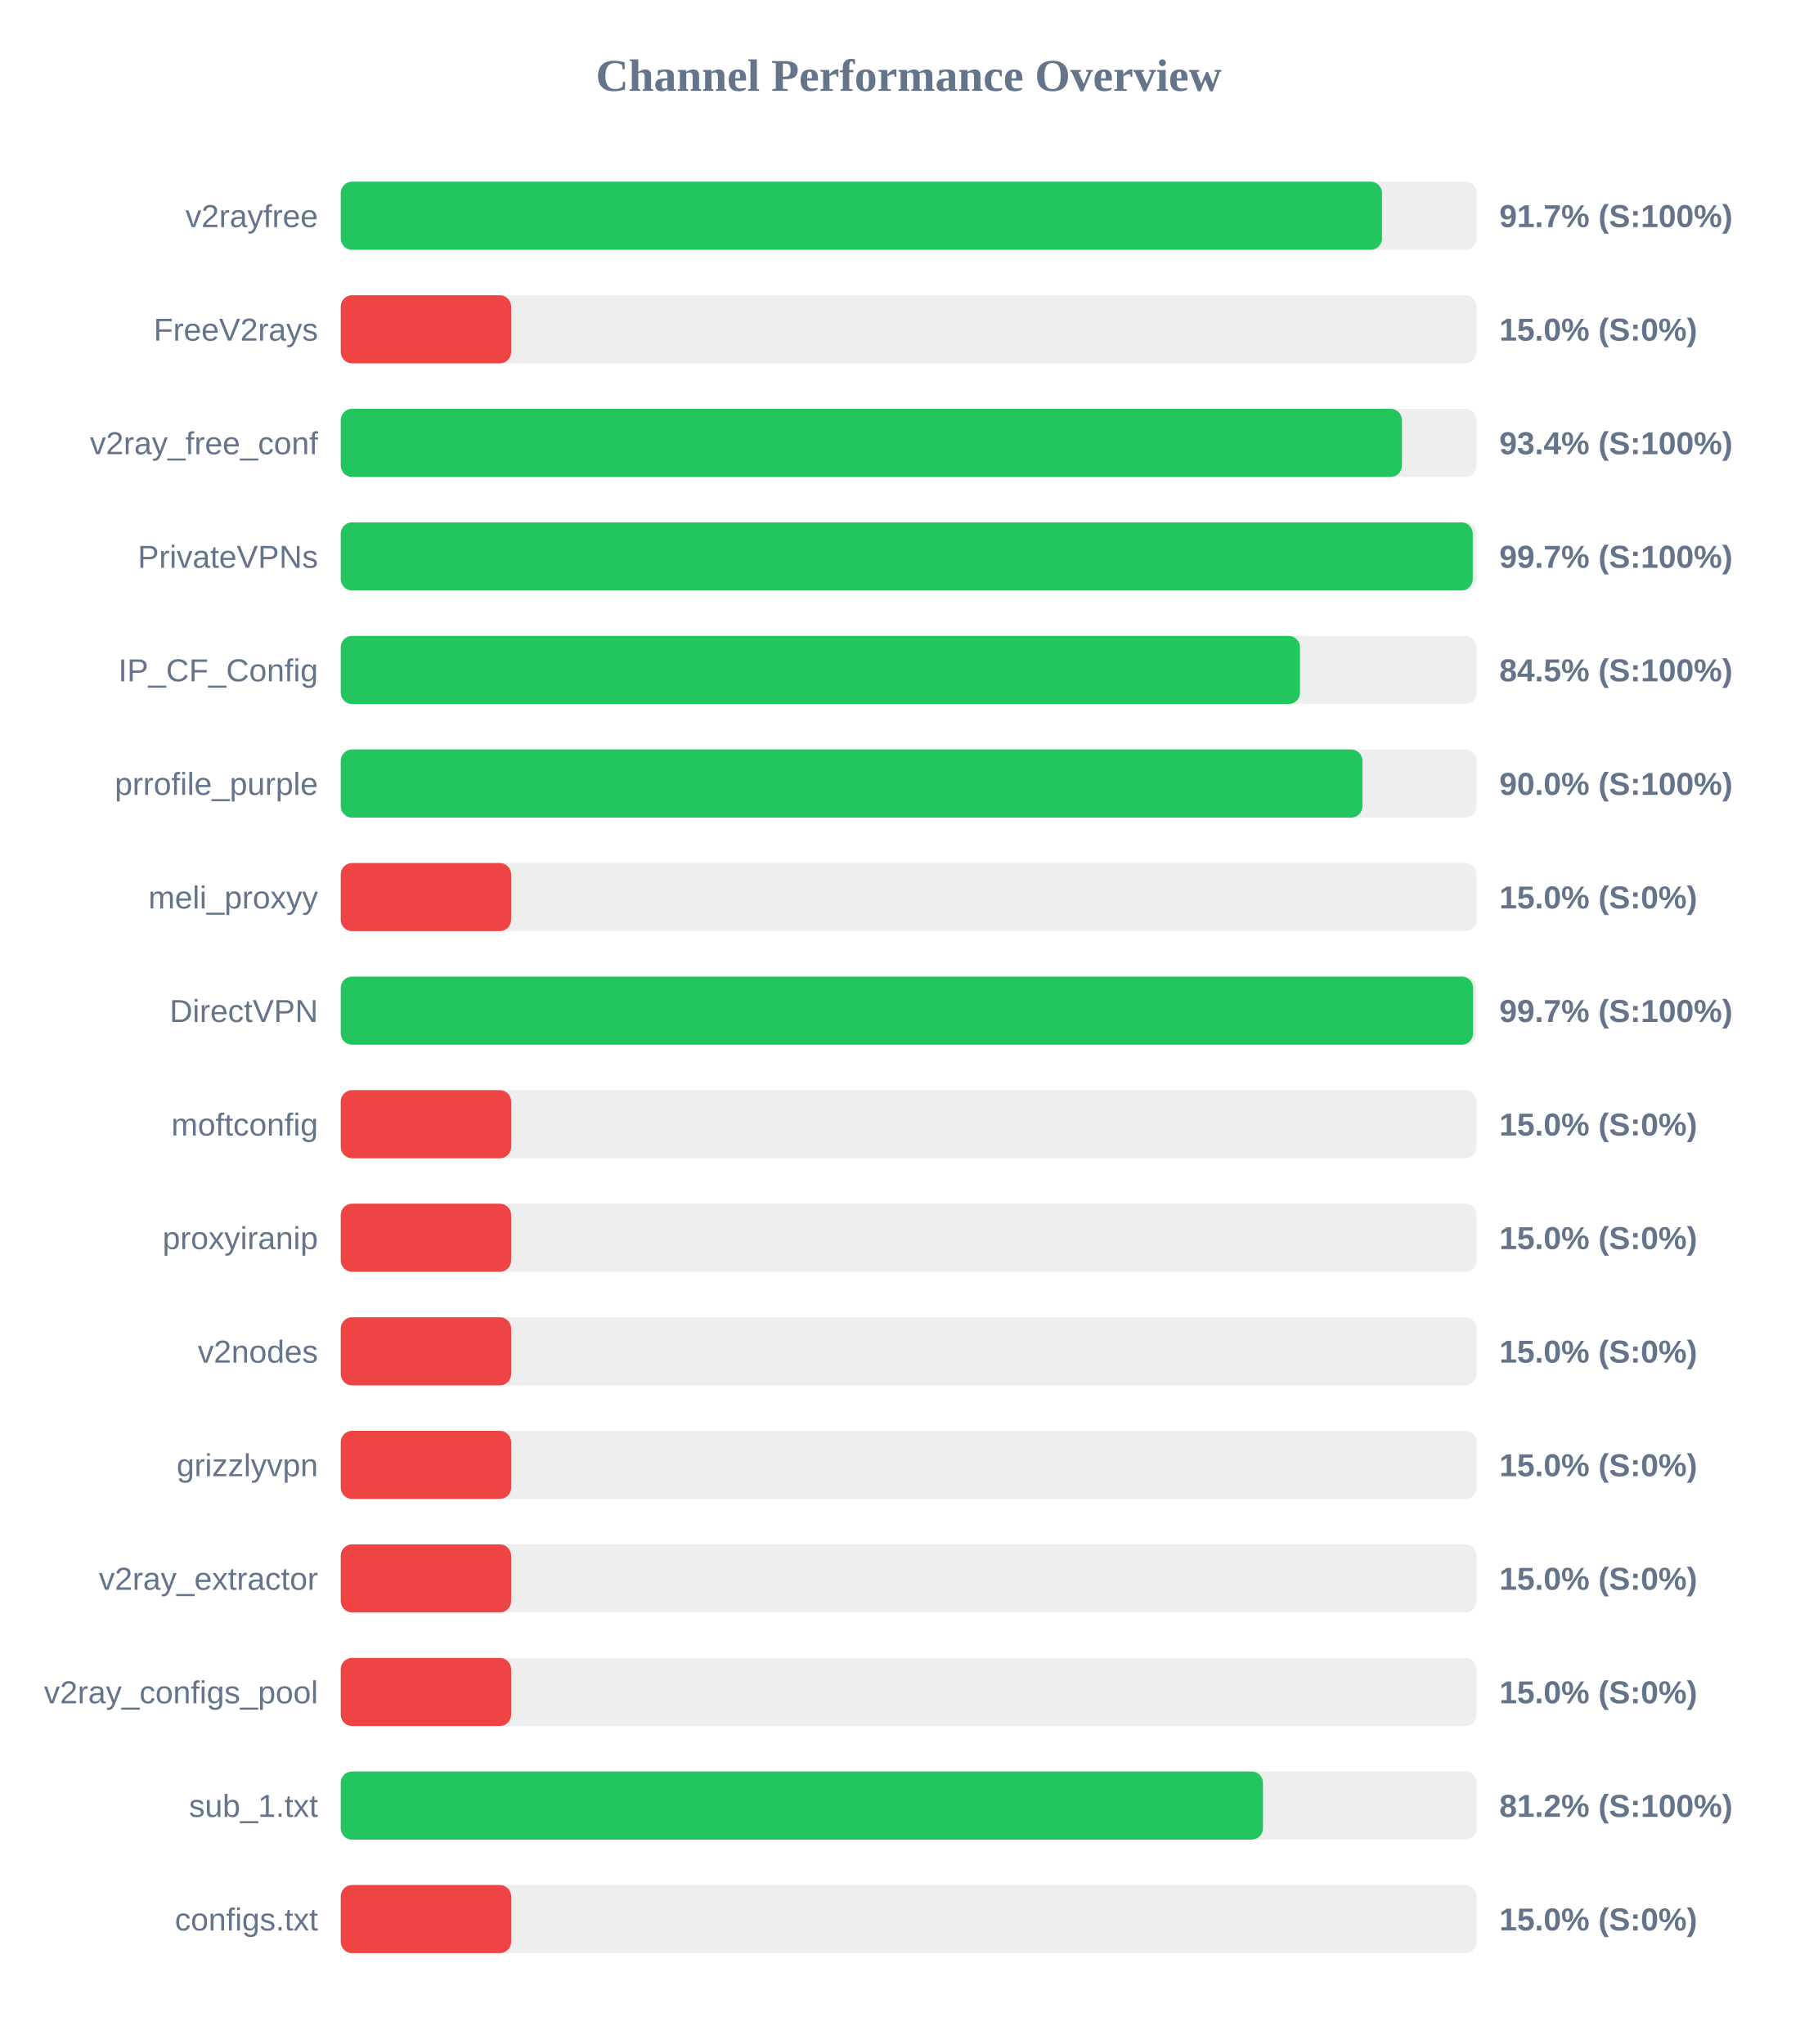
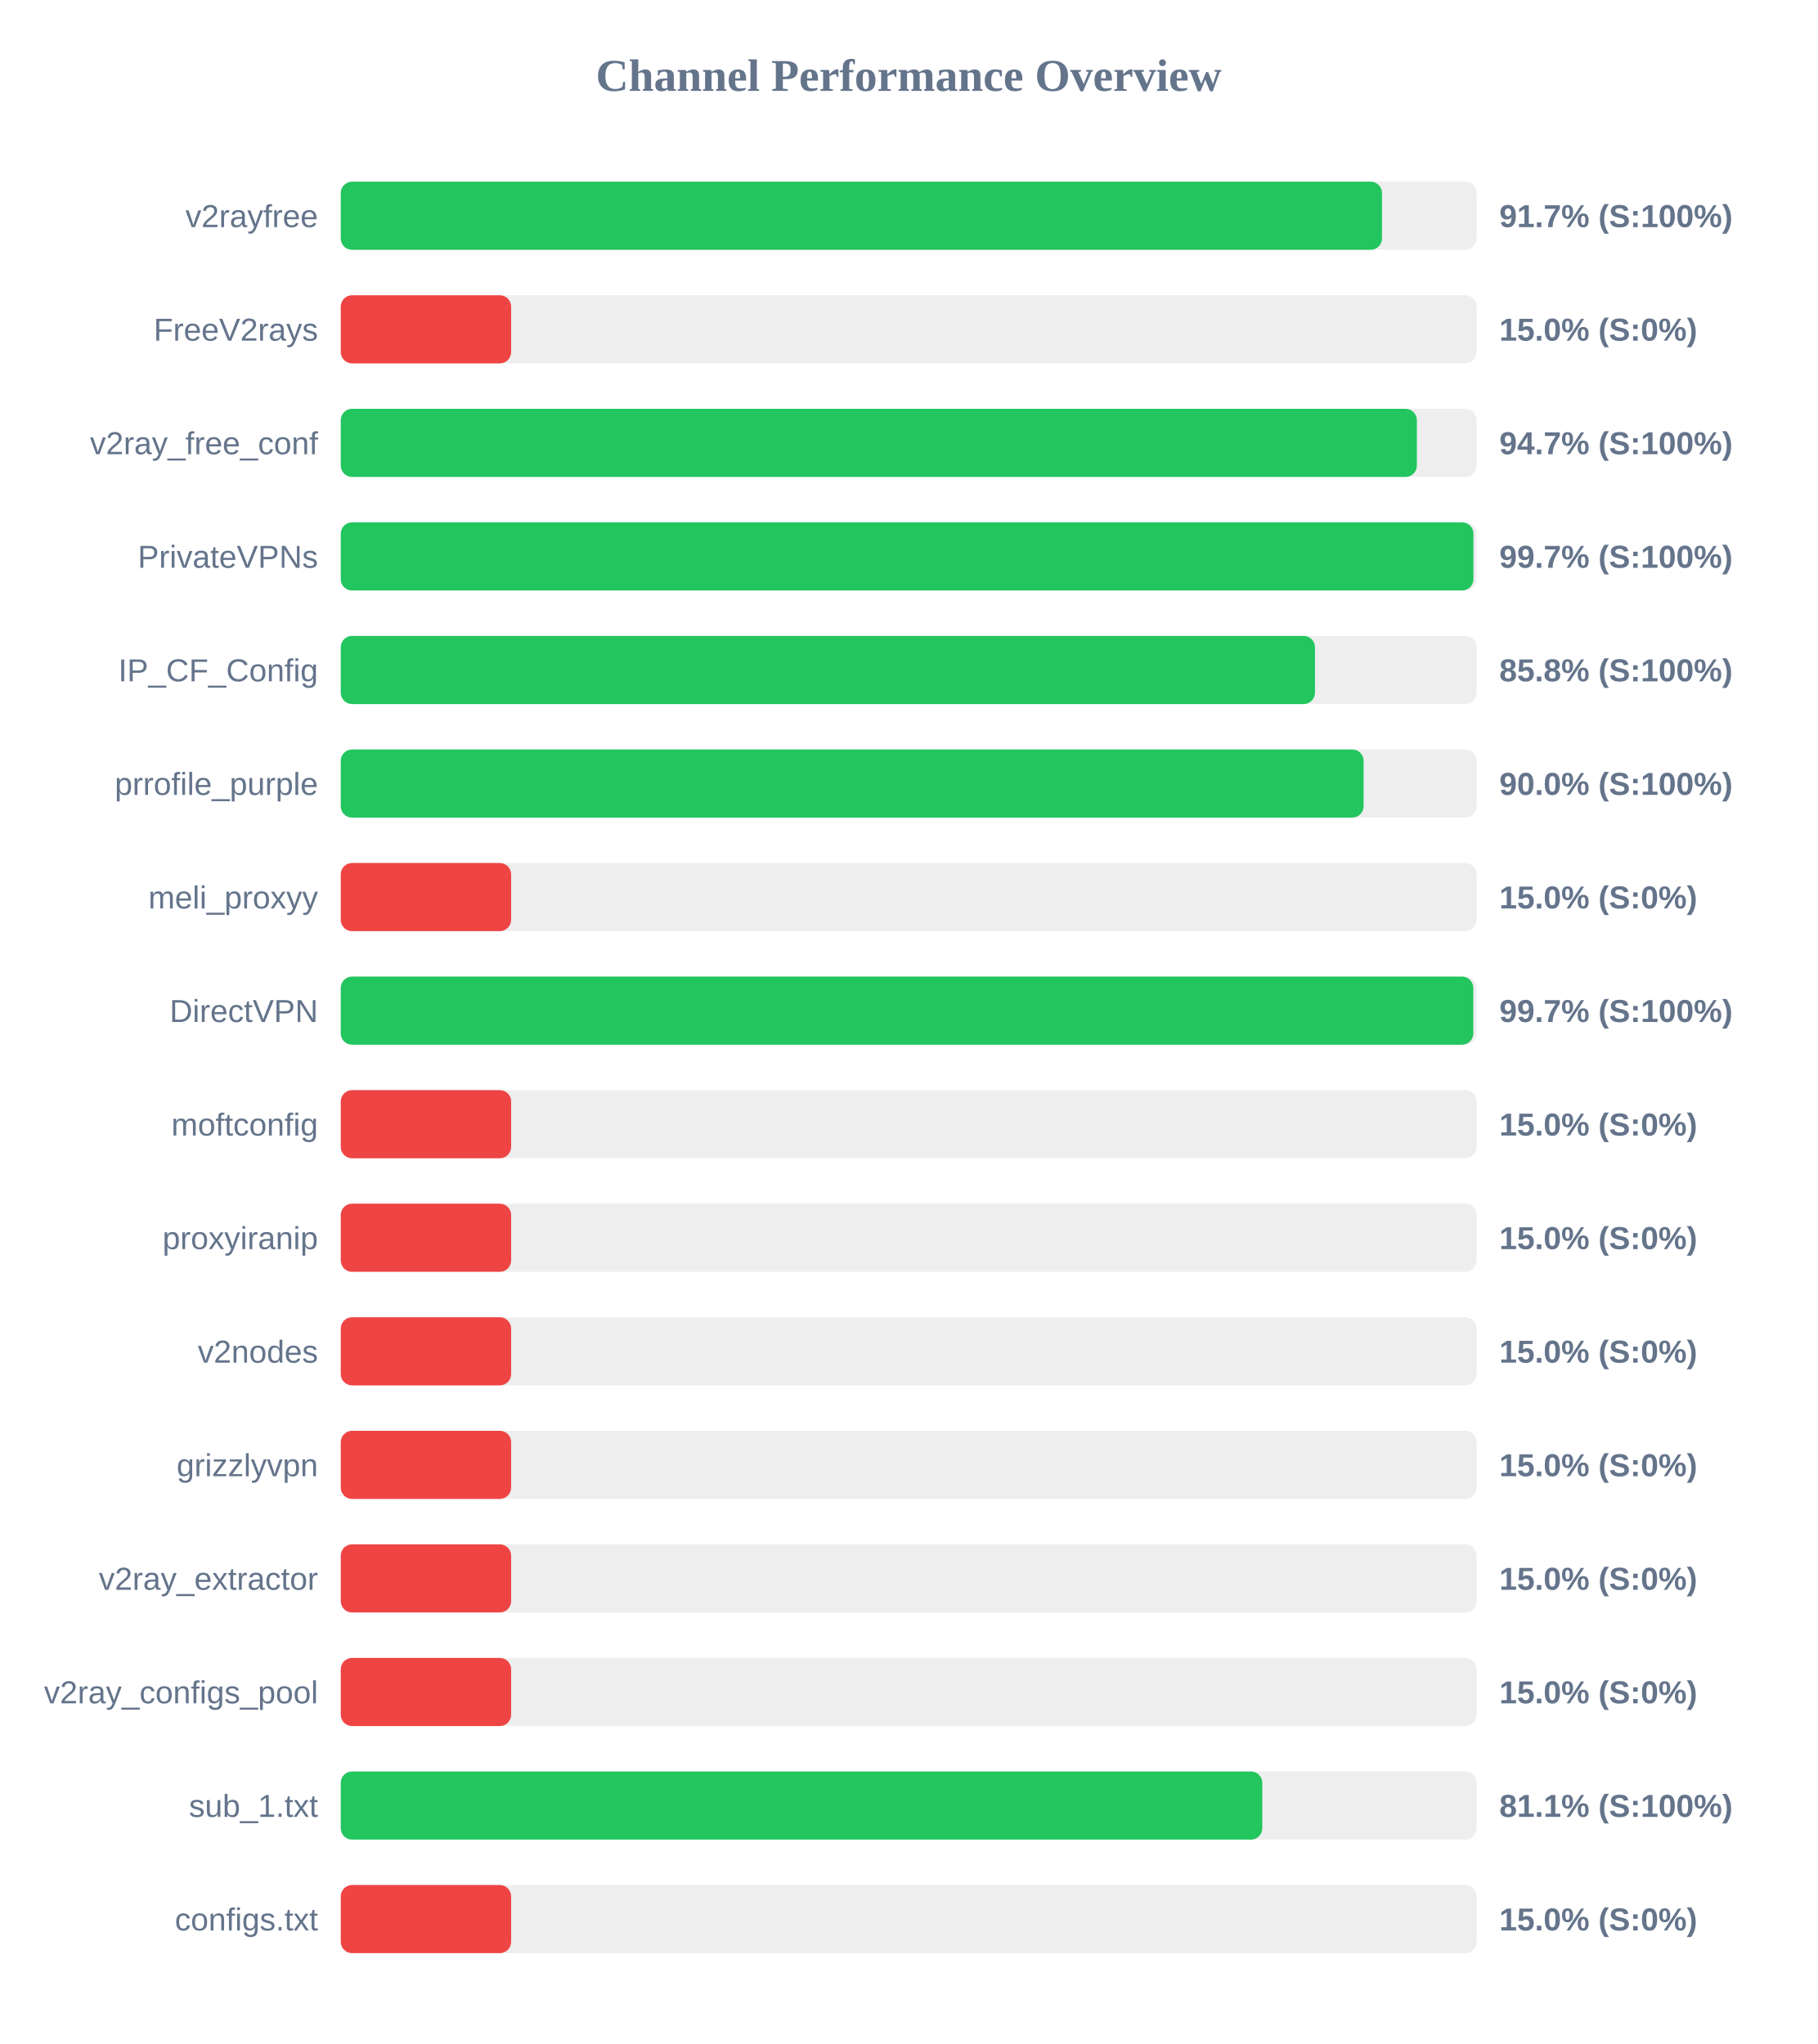
<svg xmlns="http://www.w3.org/2000/svg" width="800" height="900" version="1.1">
  <style>
        .row { font: 14px Arial; fill: #64748b; }
        .score { font: bold 14px Arial; fill: #64748b; }
    </style>
  <text x="400" y="40" text-anchor="middle" font-size="20px" font-weight="bold" fill="#64748b">Channel Performance Overview</text>
  <rect x="150" y="80" width="500" height="30" fill="#eee" rx="5" />
  <rect x="150" y="80" width="458.35" height="30" fill="#22c55e" rx="5" />
  <text x="140" y="100" text-anchor="end" class="row">v2rayfree</text>
  <text x="660" y="100" text-anchor="start" class="score">91.7% (S:100%)</text>
  <rect x="150" y="130" width="500" height="30" fill="#eee" rx="5" />
  <rect x="150" y="130" width="75.0" height="30" fill="#ef4444" rx="5" />
  <text x="140" y="150" text-anchor="end" class="row">FreeV2rays</text>
  <text x="660" y="150" text-anchor="start" class="score">15.0% (S:0%)</text>
  <rect x="150" y="180" width="500" height="30" fill="#eee" rx="5" />
-   <rect x="150" y="180" width="467.15" height="30" fill="#22c55e" rx="5" />
+   <rect x="150" y="180" width="473.7" height="30" fill="#22c55e" rx="5" />
  <text x="140" y="200" text-anchor="end" class="row">v2ray_free_conf</text>
-   <text x="660" y="200" text-anchor="start" class="score">93.4% (S:100%)</text>
+   <text x="660" y="200" text-anchor="start" class="score">94.7% (S:100%)</text>
  <rect x="150" y="230" width="500" height="30" fill="#eee" rx="5" />
-   <rect x="150" y="230" width="498.3" height="30" fill="#22c55e" rx="5" />
+   <rect x="150" y="230" width="498.6" height="30" fill="#22c55e" rx="5" />
  <text x="140" y="250" text-anchor="end" class="row">PrivateVPNs</text>
  <text x="660" y="250" text-anchor="start" class="score">99.7% (S:100%)</text>
  <rect x="150" y="280" width="500" height="30" fill="#eee" rx="5" />
-   <rect x="150" y="280" width="422.25" height="30" fill="#22c55e" rx="5" />
+   <rect x="150" y="280" width="428.85" height="30" fill="#22c55e" rx="5" />
  <text x="140" y="300" text-anchor="end" class="row">IP_CF_Config</text>
-   <text x="660" y="300" text-anchor="start" class="score">84.5% (S:100%)</text>
+   <text x="660" y="300" text-anchor="start" class="score">85.8% (S:100%)</text>
  <rect x="150" y="330" width="500" height="30" fill="#eee" rx="5" />
-   <rect x="150" y="330" width="449.75" height="30" fill="#22c55e" rx="5" />
+   <rect x="150" y="330" width="450.25" height="30" fill="#22c55e" rx="5" />
  <text x="140" y="350" text-anchor="end" class="row">prrofile_purple</text>
  <text x="660" y="350" text-anchor="start" class="score">90.0% (S:100%)</text>
  <rect x="150" y="380" width="500" height="30" fill="#eee" rx="5" />
  <rect x="150" y="380" width="75.0" height="30" fill="#ef4444" rx="5" />
  <text x="140" y="400" text-anchor="end" class="row">meli_proxyy</text>
  <text x="660" y="400" text-anchor="start" class="score">15.0% (S:0%)</text>
  <rect x="150" y="430" width="500" height="30" fill="#eee" rx="5" />
-   <rect x="150" y="430" width="498.45" height="30" fill="#22c55e" rx="5" />
+   <rect x="150" y="430" width="498.55" height="30" fill="#22c55e" rx="5" />
  <text x="140" y="450" text-anchor="end" class="row">DirectVPN</text>
  <text x="660" y="450" text-anchor="start" class="score">99.7% (S:100%)</text>
  <rect x="150" y="480" width="500" height="30" fill="#eee" rx="5" />
  <rect x="150" y="480" width="75.0" height="30" fill="#ef4444" rx="5" />
  <text x="140" y="500" text-anchor="end" class="row">moftconfig</text>
  <text x="660" y="500" text-anchor="start" class="score">15.0% (S:0%)</text>
  <rect x="150" y="530" width="500" height="30" fill="#eee" rx="5" />
  <rect x="150" y="530" width="75.0" height="30" fill="#ef4444" rx="5" />
  <text x="140" y="550" text-anchor="end" class="row">proxyiranip</text>
  <text x="660" y="550" text-anchor="start" class="score">15.0% (S:0%)</text>
  <rect x="150" y="580" width="500" height="30" fill="#eee" rx="5" />
  <rect x="150" y="580" width="75.0" height="30" fill="#ef4444" rx="5" />
  <text x="140" y="600" text-anchor="end" class="row">v2nodes</text>
  <text x="660" y="600" text-anchor="start" class="score">15.0% (S:0%)</text>
  <rect x="150" y="630" width="500" height="30" fill="#eee" rx="5" />
  <rect x="150" y="630" width="75.0" height="30" fill="#ef4444" rx="5" />
  <text x="140" y="650" text-anchor="end" class="row">grizzlyvpn</text>
  <text x="660" y="650" text-anchor="start" class="score">15.0% (S:0%)</text>
  <rect x="150" y="680" width="500" height="30" fill="#eee" rx="5" />
  <rect x="150" y="680" width="75.0" height="30" fill="#ef4444" rx="5" />
  <text x="140" y="700" text-anchor="end" class="row">v2ray_extractor</text>
  <text x="660" y="700" text-anchor="start" class="score">15.0% (S:0%)</text>
  <rect x="150" y="730" width="500" height="30" fill="#eee" rx="5" />
  <rect x="150" y="730" width="75.0" height="30" fill="#ef4444" rx="5" />
  <text x="140" y="750" text-anchor="end" class="row">v2ray_configs_pool</text>
  <text x="660" y="750" text-anchor="start" class="score">15.0% (S:0%)</text>
  <rect x="150" y="780" width="500" height="30" fill="#eee" rx="5" />
-   <rect x="150" y="780" width="405.95" height="30" fill="#22c55e" rx="5" />
+   <rect x="150" y="780" width="405.65" height="30" fill="#22c55e" rx="5" />
  <text x="140" y="800" text-anchor="end" class="row">sub_1.txt</text>
-   <text x="660" y="800" text-anchor="start" class="score">81.2% (S:100%)</text>
+   <text x="660" y="800" text-anchor="start" class="score">81.1% (S:100%)</text>
  <rect x="150" y="830" width="500" height="30" fill="#eee" rx="5" />
  <rect x="150" y="830" width="75.0" height="30" fill="#ef4444" rx="5" />
  <text x="140" y="850" text-anchor="end" class="row">configs.txt</text>
  <text x="660" y="850" text-anchor="start" class="score">15.0% (S:0%)</text>
</svg>
